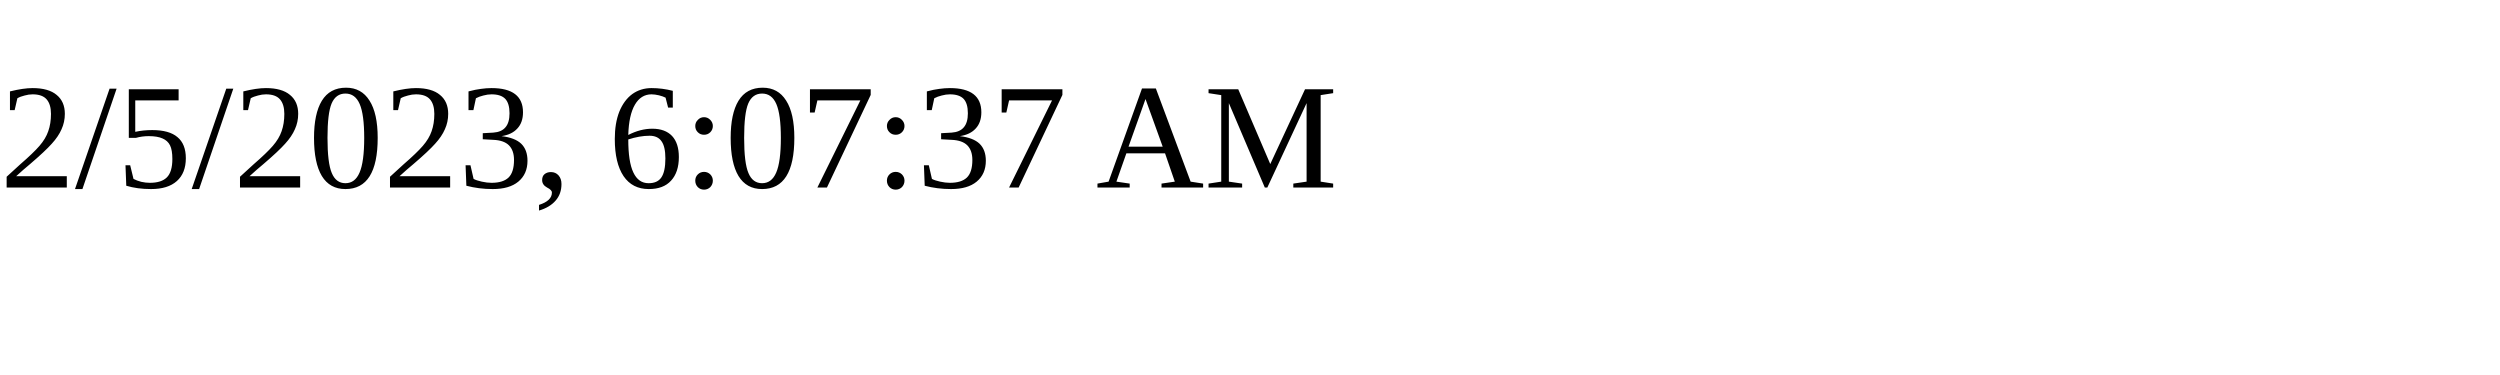
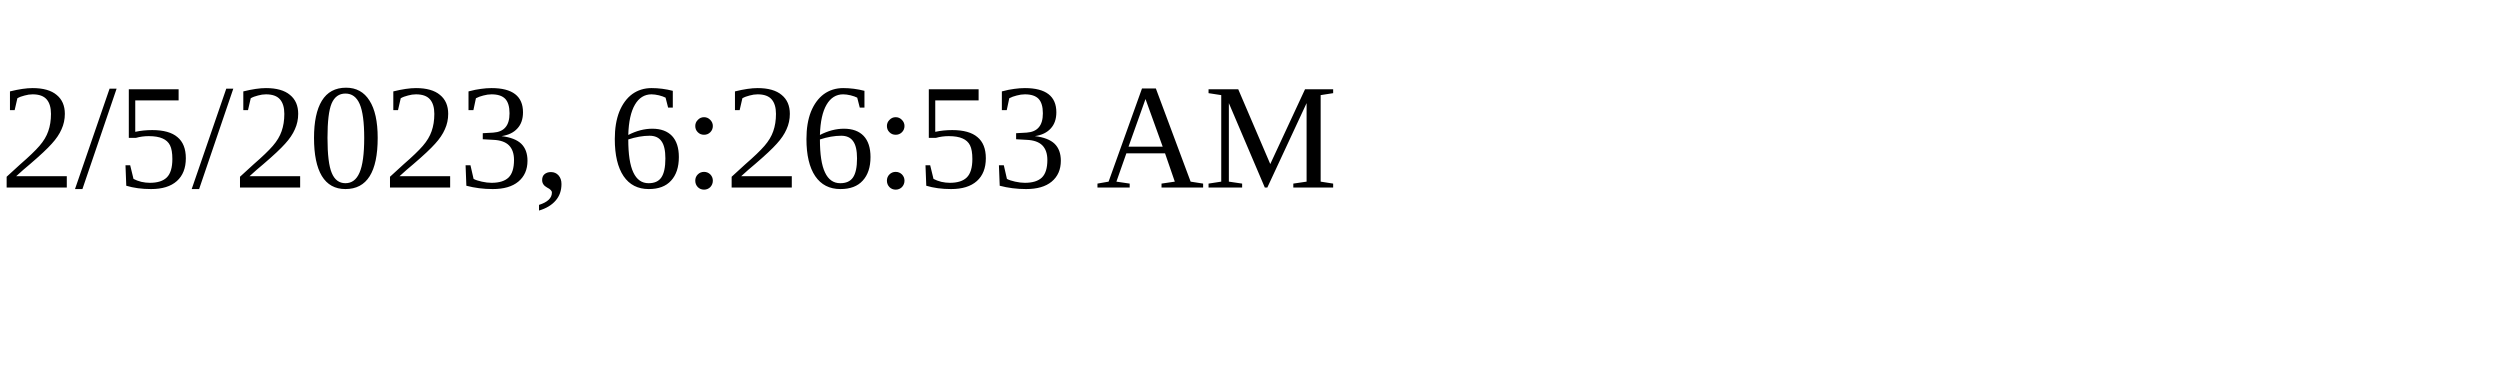
<svg xmlns="http://www.w3.org/2000/svg" height="30" width="200">
-   <text x="0" y="15">2/5/2023, 6:07:37 AM</text>
+   <text x="0" y="15">2/5/2023, 6:26:53 AM</text>
</svg>
